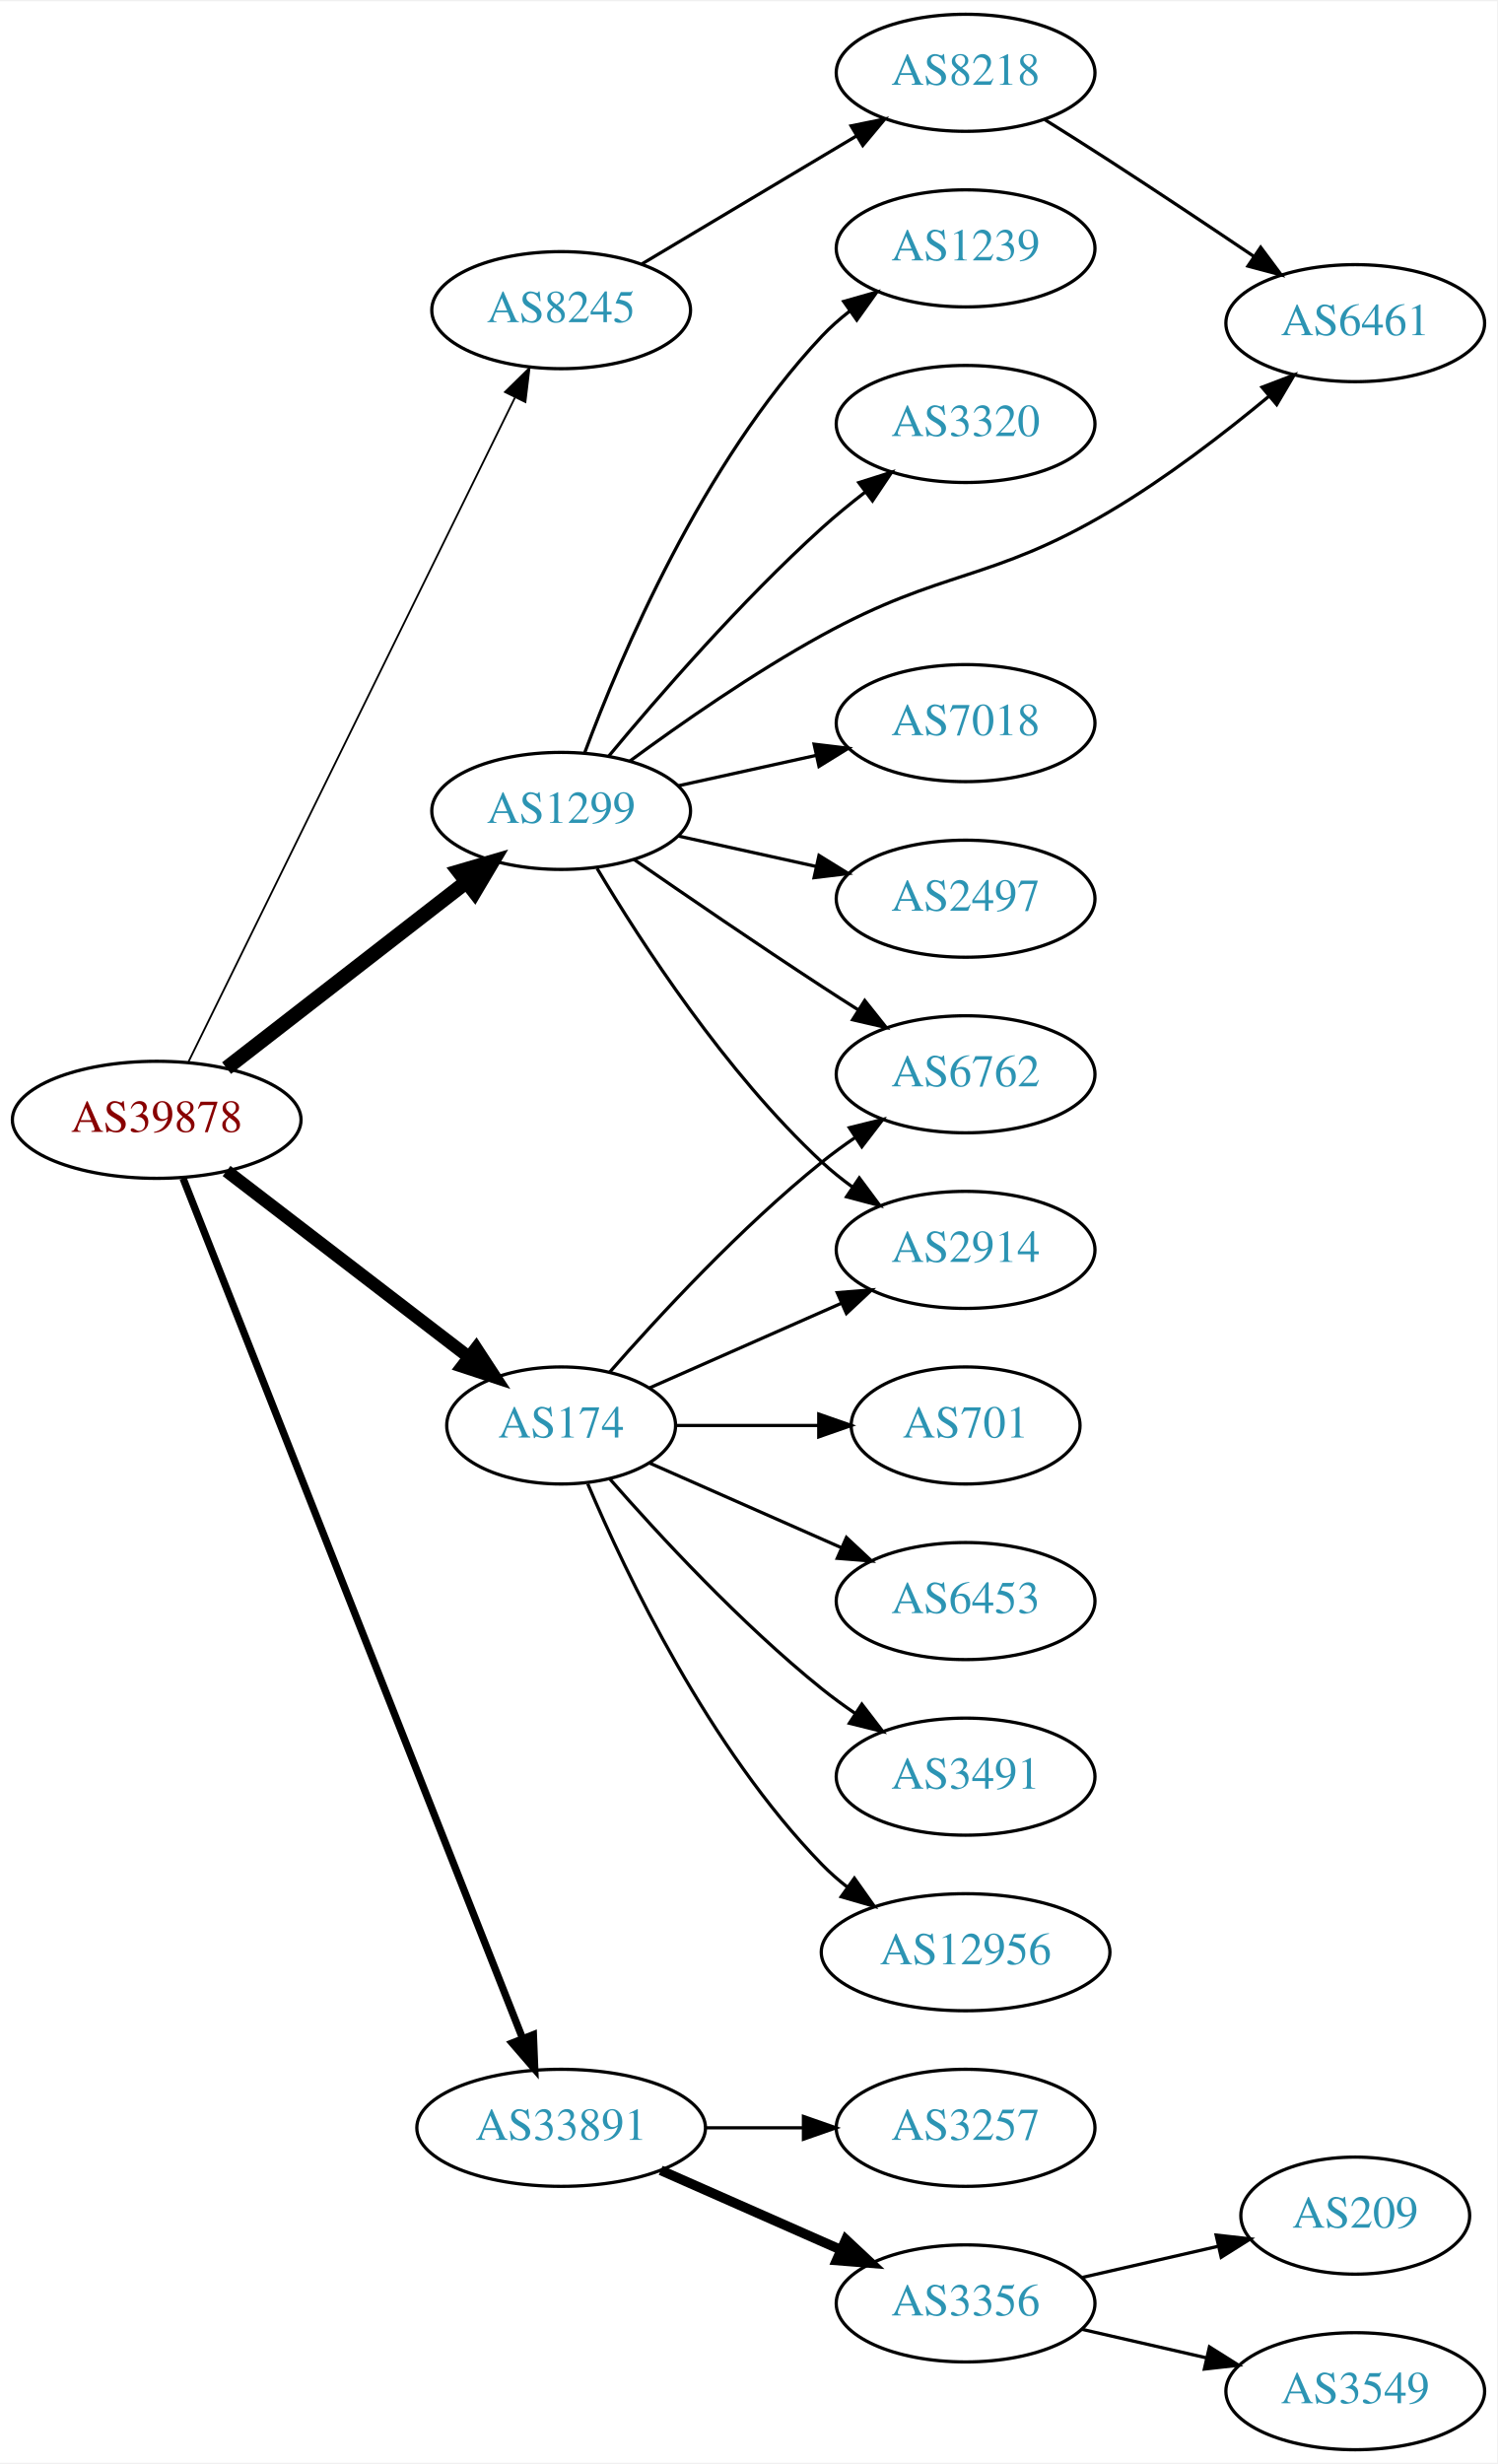
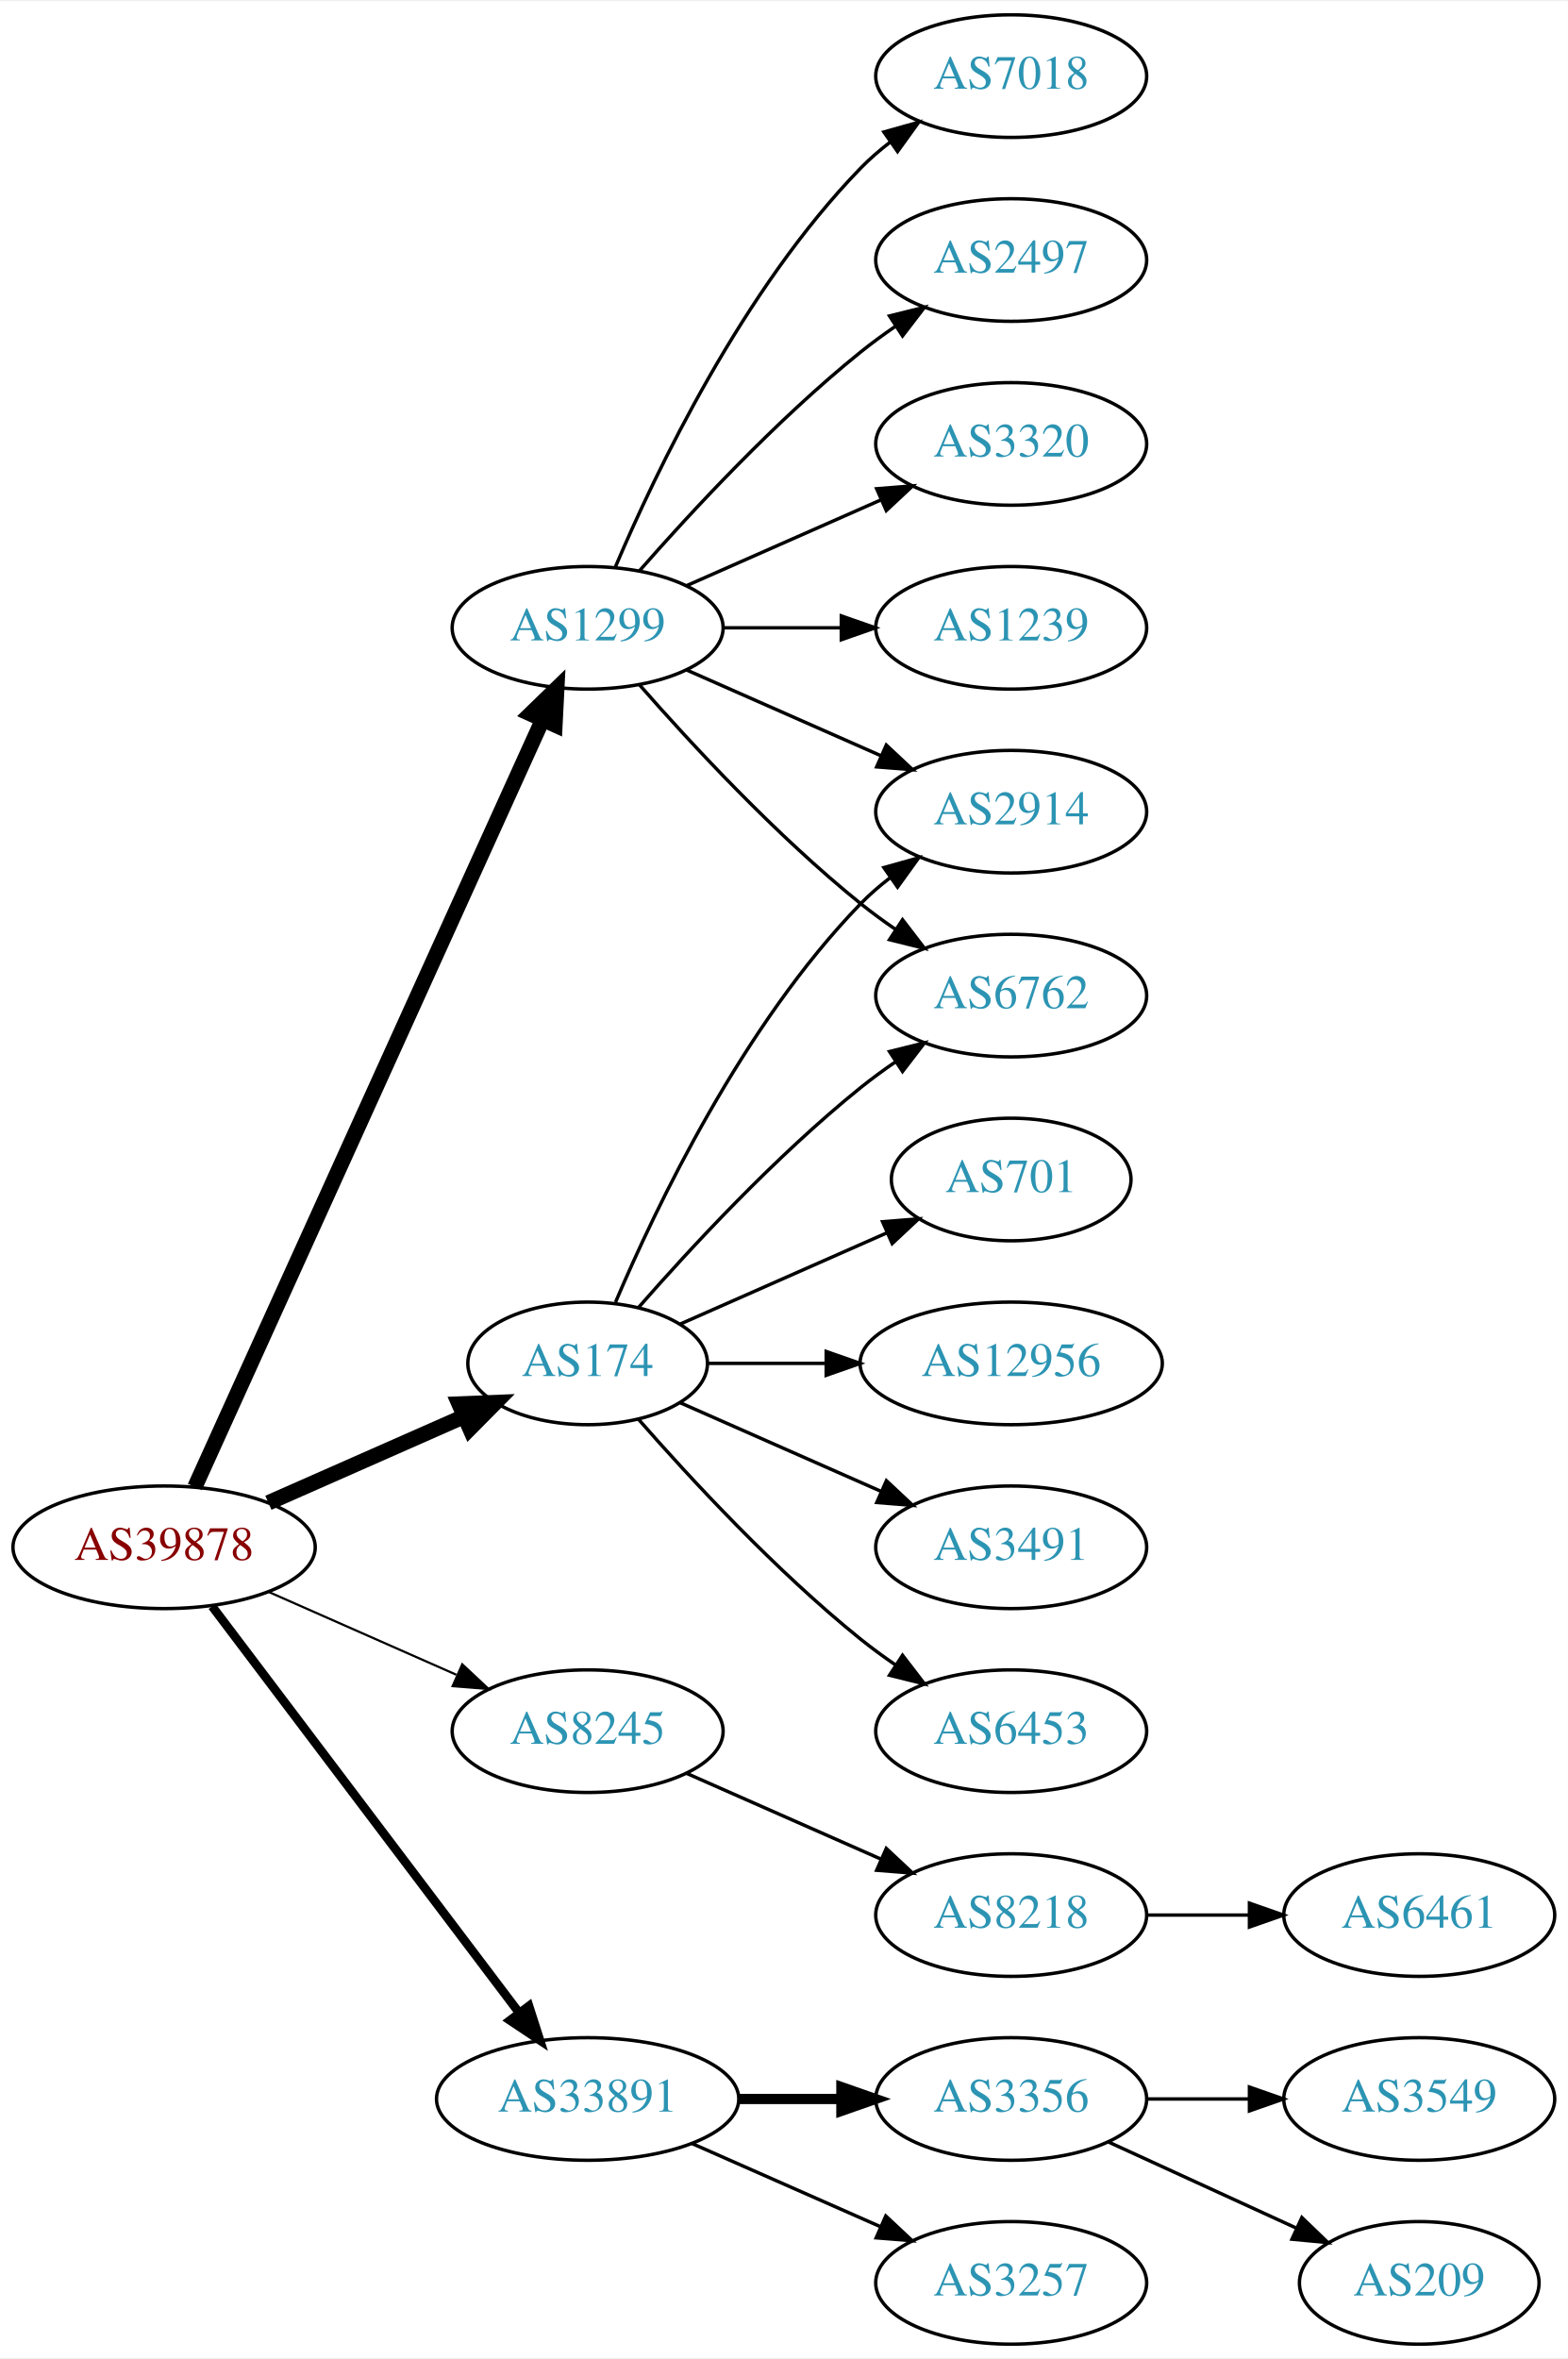
- <svg xmlns="http://www.w3.org/2000/svg" xmlns:xlink="http://www.w3.org/1999/xlink" width="460pt" height="757pt" viewBox="0.00 0.00 460.47 757.00">
-   <g id="graph0" class="graph" transform="scale(1 1) rotate(0) translate(4 753)">
-     <polygon fill="white" stroke="none" points="-4,4 -4,-753 456.469,-753 456.469,4 -4,4" />
+ <svg xmlns="http://www.w3.org/2000/svg" xmlns:xlink="http://www.w3.org/1999/xlink" width="460pt" height="692pt" viewBox="0.00 0.00 460.47 692.00">
+   <g id="graph0" class="graph" transform="scale(1 1) rotate(0) translate(4 688)">
+     <polygon fill="white" stroke="none" points="-4,4 -4,-688 456.469,-688 456.469,4 -4,4" />
    <g id="node1" class="node">
      <g id="a_node1">
        <a xlink:href="/asn/39878" xlink:title="AS39878 ~ Peter Rauter GmbH [AT]">
-           <ellipse fill="#ffffff" stroke="black" cx="44.196" cy="-409" rx="44.393" ry="18" />
-           <text text-anchor="middle" x="44.196" y="-405.3" font-family="Times,serif" font-size="14.00" fill="#880000">AS39878</text>
+           <ellipse fill="#ffffff" stroke="black" cx="44.196" cy="-234" rx="44.393" ry="18" />
+           <text text-anchor="middle" x="44.196" y="-230.3" font-family="Times,serif" font-size="14.00" fill="#880000">AS39878</text>
        </a>
      </g>
    </g>
    <g id="node2" class="node">
      <g id="a_node2">
        <a xlink:href="/asn/174" xlink:title="AS174 ~ Cogent Communications [US]">
-           <ellipse fill="#ffffff" stroke="black" cx="168.588" cy="-315" rx="35.194" ry="18" />
-           <text text-anchor="middle" x="168.588" y="-311.3" font-family="Times,serif" font-size="14.00" fill="#2c94b3">AS174</text>
+           <ellipse fill="#ffffff" stroke="black" cx="168.588" cy="-288" rx="35.194" ry="18" />
+           <text text-anchor="middle" x="168.588" y="-284.3" font-family="Times,serif" font-size="14.00" fill="#2c94b3">AS174</text>
        </a>
      </g>
    </g>
    <g id="edge1" class="edge">
-       <path fill="none" stroke="black" stroke-width="3.938" d="M65.682,-393.267C86.077,-377.602 117.514,-353.458 140.077,-336.129" />
-       <polygon fill="black" stroke="black" stroke-width="3.938" points="142.45,-338.72 148.249,-329.853 138.186,-333.169 142.45,-338.72" />
+       <path fill="none" stroke="black" stroke-width="4.5" d="M74.824,-247.072C92.095,-254.692 113.985,-264.35 132.164,-272.371" />
+       <polygon fill="black" stroke="black" stroke-width="4.5" points="130.819,-276.081 141.557,-276.515 133.997,-268.876 130.819,-276.081" />
    </g>
    <g id="node3" class="node">
      <g id="a_node3">
        <a xlink:href="/asn/1299" xlink:title="AS1299 ~ Telia Carrier [EU]">
          <ellipse fill="#ffffff" stroke="black" cx="168.588" cy="-504" rx="39.794" ry="18" />
          <text text-anchor="middle" x="168.588" y="-500.3" font-family="Times,serif" font-size="14.00" fill="#2c94b3">AS1299</text>
        </a>
      </g>
    </g>
    <g id="edge2" class="edge">
-       <path fill="none" stroke="black" stroke-width="4.5" d="M65.682,-424.901C85.836,-440.544 116.772,-464.557 139.272,-482.021" />
-       <polygon fill="black" stroke="black" stroke-width="4.5" points="137.129,-485.342 147.443,-488.363 141.958,-479.121 137.129,-485.342" />
+       <path fill="none" stroke="black" stroke-width="4.5" d="M53.227,-251.715C74.147,-297.867 130.43,-422.028 155.386,-477.082" />
+       <polygon fill="black" stroke="black" stroke-width="4.5" points="151.813,-478.737 159.528,-486.219 158.986,-475.486 151.813,-478.737" />
    </g>
    <g id="node4" class="node">
      <g id="a_node4">
        <a xlink:href="/asn/8245" xlink:title="AS8245 ~ Video-Broadcast GmbH [AT]">
-           <ellipse fill="#ffffff" stroke="black" cx="168.588" cy="-658" rx="39.794" ry="18" />
-           <text text-anchor="middle" x="168.588" y="-654.3" font-family="Times,serif" font-size="14.00" fill="#2c94b3">AS8245</text>
+           <ellipse fill="#ffffff" stroke="black" cx="168.588" cy="-180" rx="39.794" ry="18" />
+           <text text-anchor="middle" x="168.588" y="-176.3" font-family="Times,serif" font-size="14.00" fill="#2c94b3">AS8245</text>
        </a>
      </g>
    </g>
    <g id="edge3" class="edge">
-       <path fill="none" stroke="black" stroke-width="0.562" d="M53.998,-426.907C75.213,-470.068 129.268,-580.039 154.386,-631.141" />
-       <polygon fill="black" stroke="black" stroke-width="0.562" points="151.313,-632.824 158.866,-640.255 157.596,-629.736 151.313,-632.824" />
+       <path fill="none" stroke="black" stroke-width="0.643" d="M74.824,-220.928C91.418,-213.607 112.278,-204.403 130.011,-196.579" />
+       <polygon fill="black" stroke="black" stroke-width="0.643" points="131.758,-199.634 139.495,-192.395 128.933,-193.23 131.758,-199.634" />
    </g>
    <g id="node5" class="node">
      <g id="a_node5">
        <a xlink:href="/asn/33891" xlink:title="AS33891 ~ CORE-BACKBONE GMBH GLOBAL NETWORK [DE]">
-           <ellipse fill="#ffffff" stroke="black" cx="168.588" cy="-99" rx="44.393" ry="18" />
-           <text text-anchor="middle" x="168.588" y="-95.3" font-family="Times,serif" font-size="14.00" fill="#2c94b3">AS33891</text>
+           <ellipse fill="#ffffff" stroke="black" cx="168.588" cy="-72" rx="44.393" ry="18" />
+           <text text-anchor="middle" x="168.588" y="-68.3" font-family="Times,serif" font-size="14.00" fill="#2c94b3">AS33891</text>
        </a>
      </g>
    </g>
    <g id="edge4" class="edge">
-       <path fill="none" stroke="black" stroke-width="2.25" d="M52.305,-390.993C72.796,-339.092 132.08,-188.936 156.685,-126.616" />
-       <polygon fill="black" stroke="black" stroke-width="2.25" points="160.042,-127.643 160.459,-117.057 153.531,-125.073 160.042,-127.643" />
+       <path fill="none" stroke="black" stroke-width="2.571" d="M58.294,-216.663C79.919,-188.04 123.19,-130.767 148.312,-97.514" />
+       <polygon fill="black" stroke="black" stroke-width="2.571" points="151.349,-99.301 154.584,-89.212 145.764,-95.081 151.349,-99.301" />
    </g>
    <g id="node6" class="node">
      <g id="a_node6">
        <a xlink:href="/asn/6762" xlink:title="AS6762 ~ TELECOM ITALIA SPARKLE S.p.A. [IT]">
-           <ellipse fill="#ffffff" stroke="black" cx="292.98" cy="-423" rx="39.794" ry="18" />
-           <text text-anchor="middle" x="292.98" y="-419.3" font-family="Times,serif" font-size="14.00" fill="#2c94b3">AS6762</text>
+           <ellipse fill="#ffffff" stroke="black" cx="292.98" cy="-396" rx="39.794" ry="18" />
+           <text text-anchor="middle" x="292.98" y="-392.3" font-family="Times,serif" font-size="14.00" fill="#2c94b3">AS6762</text>
        </a>
      </g>
    </g>
    <g id="edge5" class="edge">
-       <path fill="none" stroke="black" d="M183.462,-331.345C198.532,-348.559 223.81,-375.901 248.784,-396 252.04,-398.62 255.565,-401.192 259.149,-403.646" />
-       <polygon fill="black" stroke="black" points="257.237,-406.577 267.522,-409.121 261.068,-400.719 257.237,-406.577" />
+       <path fill="none" stroke="black" d="M183.462,-304.345C198.532,-321.559 223.81,-348.901 248.784,-369 252.04,-371.62 255.565,-374.192 259.149,-376.646" />
+       <polygon fill="black" stroke="black" points="257.237,-379.577 267.522,-382.121 261.068,-373.719 257.237,-379.577" />
    </g>
    <g id="node7" class="node">
      <g id="a_node7">
        <a xlink:href="/asn/2914" xlink:title="AS2914 ~ NTT America, Inc. [US]">
-           <ellipse fill="#ffffff" stroke="black" cx="292.98" cy="-369" rx="39.794" ry="18" />
-           <text text-anchor="middle" x="292.98" y="-365.3" font-family="Times,serif" font-size="14.00" fill="#2c94b3">AS2914</text>
+           <ellipse fill="#ffffff" stroke="black" cx="292.98" cy="-450" rx="39.794" ry="18" />
+           <text text-anchor="middle" x="292.98" y="-446.3" font-family="Times,serif" font-size="14.00" fill="#2c94b3">AS2914</text>
        </a>
      </g>
    </g>
    <g id="edge6" class="edge">
-       <path fill="none" stroke="black" d="M195.844,-326.584C213.03,-334.167 235.743,-344.188 254.777,-352.586" />
-       <polygon fill="black" stroke="black" points="253.503,-355.849 264.065,-356.684 256.329,-349.445 253.503,-355.849" />
+       <path fill="none" stroke="black" d="M176.779,-305.975C188.546,-333.682 214.12,-387.348 248.784,-423 251.404,-425.695 254.345,-428.239 257.428,-430.608" />
+       <polygon fill="black" stroke="black" points="255.594,-433.597 265.796,-436.455 259.603,-427.859 255.594,-433.597" />
    </g>
    <g id="node8" class="node">
      <g id="a_node8">
-         <a xlink:href="/asn/3491" xlink:title="AS3491 ~ PCCW Global, Inc. [US]">
-           <ellipse fill="#ffffff" stroke="black" cx="292.98" cy="-207" rx="39.794" ry="18" />
-           <text text-anchor="middle" x="292.98" y="-203.3" font-family="Times,serif" font-size="14.00" fill="#2c94b3">AS3491</text>
+         <a xlink:href="/asn/6453" xlink:title="AS6453 ~ TATA COMMUNICATIONS (AMERICA) INC [US]">
+           <ellipse fill="#ffffff" stroke="black" cx="292.98" cy="-180" rx="39.794" ry="18" />
+           <text text-anchor="middle" x="292.98" y="-176.3" font-family="Times,serif" font-size="14.00" fill="#2c94b3">AS6453</text>
        </a>
      </g>
    </g>
    <g id="edge7" class="edge">
-       <path fill="none" stroke="black" d="M183.462,-298.655C198.532,-281.441 223.81,-254.099 248.784,-234 252.04,-231.38 255.565,-228.808 259.149,-226.354" />
-       <polygon fill="black" stroke="black" points="261.068,-229.281 267.522,-220.879 257.237,-223.423 261.068,-229.281" />
+       <path fill="none" stroke="black" d="M183.462,-271.655C198.532,-254.441 223.81,-227.099 248.784,-207 252.04,-204.38 255.565,-201.808 259.149,-199.354" />
+       <polygon fill="black" stroke="black" points="261.068,-202.281 267.522,-193.879 257.237,-196.423 261.068,-202.281" />
    </g>
    <g id="node9" class="node">
      <g id="a_node9">
-         <a xlink:href="/asn/12956" xlink:title="AS12956 ~ TELXIUS [ES]">
-           <ellipse fill="#ffffff" stroke="black" cx="292.98" cy="-153" rx="44.393" ry="18" />
-           <text text-anchor="middle" x="292.98" y="-149.3" font-family="Times,serif" font-size="14.00" fill="#2c94b3">AS12956</text>
+         <a xlink:href="/asn/701" xlink:title="AS701 ~ UUNET [US]">
+           <ellipse fill="#ffffff" stroke="black" cx="292.98" cy="-342" rx="35.194" ry="18" />
+           <text text-anchor="middle" x="292.98" y="-338.3" font-family="Times,serif" font-size="14.00" fill="#2c94b3">AS701</text>
        </a>
      </g>
    </g>
    <g id="edge8" class="edge">
-       <path fill="none" stroke="black" d="M176.779,-297.025C188.546,-269.318 214.12,-215.652 248.784,-180 251.2,-177.515 253.889,-175.158 256.71,-172.949" />
-       <polygon fill="black" stroke="black" points="258.774,-175.775 264.894,-167.127 254.717,-170.071 258.774,-175.775" />
+       <path fill="none" stroke="black" d="M195.844,-299.584C213.51,-307.379 237.018,-317.75 256.366,-326.287" />
+       <polygon fill="black" stroke="black" points="255.206,-329.6 265.768,-330.435 258.031,-323.196 255.206,-329.6" />
    </g>
    <g id="node10" class="node">
      <g id="a_node10">
-         <a xlink:href="/asn/701" xlink:title="AS701 ~ UUNET [US]">
-           <ellipse fill="#ffffff" stroke="black" cx="292.98" cy="-315" rx="35.194" ry="18" />
-           <text text-anchor="middle" x="292.98" y="-311.3" font-family="Times,serif" font-size="14.00" fill="#2c94b3">AS701</text>
+         <a xlink:href="/asn/12956" xlink:title="AS12956 ~ TELXIUS [ES]">
+           <ellipse fill="#ffffff" stroke="black" cx="292.98" cy="-288" rx="44.393" ry="18" />
+           <text text-anchor="middle" x="292.98" y="-284.3" font-family="Times,serif" font-size="14.00" fill="#2c94b3">AS12956</text>
        </a>
      </g>
    </g>
    <g id="edge9" class="edge">
-       <path fill="none" stroke="black" d="M204.007,-315C217.548,-315 233.268,-315 247.642,-315" />
-       <polygon fill="black" stroke="black" points="247.82,-318.5 257.82,-315 247.82,-311.5 247.82,-318.5" />
+       <path fill="none" stroke="black" d="M204.007,-288C214.725,-288 226.809,-288 238.509,-288" />
+       <polygon fill="black" stroke="black" points="238.649,-291.5 248.649,-288 238.649,-284.5 238.649,-291.5" />
    </g>
    <g id="node11" class="node">
      <g id="a_node11">
-         <a xlink:href="/asn/6453" xlink:title="AS6453 ~ TATA COMMUNICATIONS (AMERICA) INC [US]">
-           <ellipse fill="#ffffff" stroke="black" cx="292.98" cy="-261" rx="39.794" ry="18" />
-           <text text-anchor="middle" x="292.98" y="-257.3" font-family="Times,serif" font-size="14.00" fill="#2c94b3">AS6453</text>
+         <a xlink:href="/asn/3491" xlink:title="AS3491 ~ PCCW Global, Inc. [US]">
+           <ellipse fill="#ffffff" stroke="black" cx="292.98" cy="-234" rx="39.794" ry="18" />
+           <text text-anchor="middle" x="292.98" y="-230.3" font-family="Times,serif" font-size="14.00" fill="#2c94b3">AS3491</text>
        </a>
      </g>
    </g>
    <g id="edge10" class="edge">
-       <path fill="none" stroke="black" d="M195.844,-303.416C213.03,-295.833 235.743,-285.812 254.777,-277.414" />
-       <polygon fill="black" stroke="black" points="256.329,-280.555 264.065,-273.316 253.503,-274.151 256.329,-280.555" />
-     </g>
-     <g id="edge17" class="edge">
-       <path fill="none" stroke="black" d="M190.945,-489.099C206.796,-478.123 228.999,-462.921 248.784,-450 252.366,-447.661 256.137,-445.241 259.897,-442.856" />
-       <polygon fill="black" stroke="black" points="261.959,-445.693 268.558,-437.404 258.23,-439.769 261.959,-445.693" />
+       <path fill="none" stroke="black" d="M195.844,-276.416C213.03,-268.833 235.743,-258.812 254.777,-250.414" />
+       <polygon fill="black" stroke="black" points="256.329,-253.555 264.065,-246.316 253.503,-247.151 256.329,-253.555" />
+     </g>
+     <g id="edge16" class="edge">
+       <path fill="none" stroke="black" d="M183.74,-487.337C198.842,-470.106 223.963,-442.976 248.784,-423 252.04,-420.38 255.565,-417.808 259.149,-415.354" />
+       <polygon fill="black" stroke="black" points="261.068,-418.281 267.522,-409.879 257.237,-412.423 261.068,-418.281" />
    </g>
    <g id="edge11" class="edge">
-       <path fill="none" stroke="black" d="M179.634,-486.329C193.205,-463.528 219.137,-423.528 248.784,-396 251.691,-393.301 254.904,-390.72 258.228,-388.297" />
-       <polygon fill="black" stroke="black" points="260.287,-391.13 266.606,-382.625 256.363,-385.333 260.287,-391.13" />
+       <path fill="none" stroke="black" d="M197.667,-491.611C214.615,-484.134 236.413,-474.517 254.782,-466.412" />
+       <polygon fill="black" stroke="black" points="256.296,-469.57 264.032,-462.331 253.47,-463.166 256.296,-469.57" />
    </g>
    <g id="node12" class="node">
      <g id="a_node12">
-         <a xlink:href="/asn/6461" xlink:title="AS6461 ~ Zayo Bandwidth [US]">
-           <ellipse fill="#ffffff" stroke="black" cx="412.823" cy="-654" rx="39.794" ry="18" />
-           <text text-anchor="middle" x="412.823" y="-650.3" font-family="Times,serif" font-size="14.00" fill="#2c94b3">AS6461</text>
+         <a xlink:href="/asn/1239" xlink:title="AS1239 ~ Sprint [US]">
+           <ellipse fill="#ffffff" stroke="black" cx="292.98" cy="-504" rx="39.794" ry="18" />
+           <text text-anchor="middle" x="292.98" y="-500.3" font-family="Times,serif" font-size="14.00" fill="#2c94b3">AS1239</text>
        </a>
      </g>
    </g>
    <g id="edge12" class="edge">
-       <path fill="none" stroke="black" d="M189.739,-519.34C205.347,-530.82 227.78,-546.464 248.784,-558 286.266,-578.585 300.352,-574.261 337.176,-596 354.543,-606.252 372.437,-620.026 386.35,-631.578" />
-       <polygon fill="black" stroke="black" points="384.15,-634.301 394.048,-638.08 388.667,-628.953 384.15,-634.301" />
+       <path fill="none" stroke="black" d="M208.314,-504C219.252,-504 231.303,-504 242.769,-504" />
+       <polygon fill="black" stroke="black" points="243.087,-507.5 253.087,-504 243.087,-500.5 243.087,-507.5" />
    </g>
    <g id="node13" class="node">
      <g id="a_node13">
        <a xlink:href="/asn/7018" xlink:title="AS7018 ~ AT&amp;T Services, Inc. [US]">
-           <ellipse fill="#ffffff" stroke="black" cx="292.98" cy="-531" rx="39.794" ry="18" />
-           <text text-anchor="middle" x="292.98" y="-527.3" font-family="Times,serif" font-size="14.00" fill="#2c94b3">AS7018</text>
+           <ellipse fill="#ffffff" stroke="black" cx="292.98" cy="-666" rx="39.794" ry="18" />
+           <text text-anchor="middle" x="292.98" y="-662.3" font-family="Times,serif" font-size="14.00" fill="#2c94b3">AS7018</text>
        </a>
      </g>
    </g>
    <g id="edge13" class="edge">
-       <path fill="none" stroke="black" d="M204.661,-511.737C217.848,-514.646 233.028,-517.995 246.994,-521.076" />
-       <polygon fill="black" stroke="black" points="246.383,-524.525 256.903,-523.262 247.891,-517.69 246.383,-524.525" />
+       <path fill="none" stroke="black" d="M176.779,-521.975C188.546,-549.682 214.12,-603.348 248.784,-639 251.404,-641.695 254.345,-644.239 257.428,-646.608" />
+       <polygon fill="black" stroke="black" points="255.594,-649.597 265.796,-652.455 259.603,-643.859 255.594,-649.597" />
    </g>
    <g id="node14" class="node">
      <g id="a_node14">
        <a xlink:href="/asn/2497" xlink:title="AS2497 ~ Internet Initiative Japan Inc. [JP]">
-           <ellipse fill="#ffffff" stroke="black" cx="292.98" cy="-477" rx="39.794" ry="18" />
-           <text text-anchor="middle" x="292.98" y="-473.3" font-family="Times,serif" font-size="14.00" fill="#2c94b3">AS2497</text>
+           <ellipse fill="#ffffff" stroke="black" cx="292.98" cy="-612" rx="39.794" ry="18" />
+           <text text-anchor="middle" x="292.98" y="-608.3" font-family="Times,serif" font-size="14.00" fill="#2c94b3">AS2497</text>
        </a>
      </g>
    </g>
    <g id="edge14" class="edge">
-       <path fill="none" stroke="black" d="M204.661,-496.263C217.848,-493.354 233.028,-490.005 246.994,-486.924" />
-       <polygon fill="black" stroke="black" points="247.891,-490.31 256.903,-484.738 246.383,-483.475 247.891,-490.31" />
+       <path fill="none" stroke="black" d="M183.74,-520.663C198.842,-537.894 223.963,-565.024 248.784,-585 252.04,-587.62 255.565,-590.192 259.149,-592.646" />
+       <polygon fill="black" stroke="black" points="257.237,-595.577 267.522,-598.121 261.068,-589.719 257.237,-595.577" />
    </g>
    <g id="node15" class="node">
      <g id="a_node15">
-         <a xlink:href="/asn/1239" xlink:title="AS1239 ~ Sprint [US]">
-           <ellipse fill="#ffffff" stroke="black" cx="292.98" cy="-677" rx="39.794" ry="18" />
-           <text text-anchor="middle" x="292.98" y="-673.3" font-family="Times,serif" font-size="14.00" fill="#2c94b3">AS1239</text>
+         <a xlink:href="/asn/3320" xlink:title="AS3320 ~ DTAG [DE]">
+           <ellipse fill="#ffffff" stroke="black" cx="292.98" cy="-558" rx="39.794" ry="18" />
+           <text text-anchor="middle" x="292.98" y="-554.3" font-family="Times,serif" font-size="14.00" fill="#2c94b3">AS3320</text>
        </a>
      </g>
    </g>
    <g id="edge15" class="edge">
-       <path fill="none" stroke="black" d="M175.873,-522.014C186.885,-551.558 212.045,-610.924 248.784,-650 251.359,-652.738 254.269,-655.312 257.333,-657.699" />
-       <polygon fill="black" stroke="black" points="255.483,-660.677 265.675,-663.571 259.512,-654.953 255.483,-660.677" />
+       <path fill="none" stroke="black" d="M197.667,-516.389C214.615,-523.866 236.413,-533.483 254.782,-541.588" />
+       <polygon fill="black" stroke="black" points="253.47,-544.834 264.032,-545.669 256.296,-538.43 253.47,-544.834" />
    </g>
    <g id="node16" class="node">
      <g id="a_node16">
-         <a xlink:href="/asn/3320" xlink:title="AS3320 ~ DTAG [DE]">
-           <ellipse fill="#ffffff" stroke="black" cx="292.98" cy="-623" rx="39.794" ry="18" />
-           <text text-anchor="middle" x="292.98" y="-619.3" font-family="Times,serif" font-size="14.00" fill="#2c94b3">AS3320</text>
-         </a>
-       </g>
-     </g>
-     <g id="edge16" class="edge">
-       <path fill="none" stroke="black" d="M183.293,-520.93C198.421,-539.151 223.934,-568.538 248.784,-591 252.939,-594.755 257.518,-598.508 262.096,-602.053" />
-       <polygon fill="black" stroke="black" points="260.142,-604.962 270.241,-608.166 264.344,-599.364 260.142,-604.962" />
-     </g>
-     <g id="node17" class="node">
-       <g id="a_node17">
        <a xlink:href="/asn/8218" xlink:title="AS8218 ~ legacy Neotelecoms [FR]">
-           <ellipse fill="#ffffff" stroke="black" cx="292.98" cy="-731" rx="39.794" ry="18" />
-           <text text-anchor="middle" x="292.98" y="-727.3" font-family="Times,serif" font-size="14.00" fill="#2c94b3">AS8218</text>
-         </a>
-       </g>
-     </g>
-     <g id="edge18" class="edge">
-       <path fill="none" stroke="black" d="M193.477,-672.248C212.263,-683.453 238.634,-699.182 259.363,-711.545" />
-       <polygon fill="black" stroke="black" points="257.77,-714.671 268.152,-716.788 261.356,-708.659 257.77,-714.671" />
+           <ellipse fill="#ffffff" stroke="black" cx="292.98" cy="-126" rx="39.794" ry="18" />
+           <text text-anchor="middle" x="292.98" y="-122.3" font-family="Times,serif" font-size="14.00" fill="#2c94b3">AS8218</text>
+         </a>
+       </g>
+     </g>
+     <g id="edge17" class="edge">
+       <path fill="none" stroke="black" d="M197.667,-167.611C214.615,-160.134 236.413,-150.517 254.782,-142.412" />
+       <polygon fill="black" stroke="black" points="256.296,-145.57 264.032,-138.331 253.47,-139.166 256.296,-145.57" />
    </g>
    <g id="node18" class="node">
      <g id="a_node18">
        <a xlink:href="/asn/3257" xlink:title="AS3257 ~ GTT [DE]">
-           <ellipse fill="#ffffff" stroke="black" cx="292.98" cy="-99" rx="39.794" ry="18" />
-           <text text-anchor="middle" x="292.98" y="-95.3" font-family="Times,serif" font-size="14.00" fill="#2c94b3">AS3257</text>
-         </a>
-       </g>
-     </g>
-     <g id="edge20" class="edge">
-       <path fill="none" stroke="black" d="M213.084,-99C222.773,-99 233.11,-99 243.002,-99" />
-       <polygon fill="black" stroke="black" points="243.105,-102.5 253.105,-99 243.105,-95.5 243.105,-102.5" />
+           <ellipse fill="#ffffff" stroke="black" cx="292.98" cy="-18" rx="39.794" ry="18" />
+           <text text-anchor="middle" x="292.98" y="-14.3" font-family="Times,serif" font-size="14.00" fill="#2c94b3">AS3257</text>
+         </a>
+       </g>
+     </g>
+     <g id="edge19" class="edge">
+       <path fill="none" stroke="black" d="M199.216,-58.928C215.81,-51.606 236.67,-42.403 254.403,-34.579" />
+       <polygon fill="black" stroke="black" points="256.151,-37.634 263.887,-30.395 253.325,-31.23 256.151,-37.634" />
    </g>
    <g id="node19" class="node">
      <g id="a_node19">
        <a xlink:href="/asn/3356" xlink:title="AS3356 ~ Level 3 Parent, LLC [US]">
-           <ellipse fill="#ffffff" stroke="black" cx="292.98" cy="-45" rx="39.794" ry="18" />
-           <text text-anchor="middle" x="292.98" y="-41.3" font-family="Times,serif" font-size="14.00" fill="#2c94b3">AS3356</text>
-         </a>
-       </g>
-     </g>
-     <g id="edge21" class="edge">
-       <path fill="none" stroke="black" stroke-width="3" d="M199.216,-85.928C215.81,-78.606 236.67,-69.403 254.403,-61.579" />
-       <polygon fill="black" stroke="black" stroke-width="3" points="256.151,-64.634 263.887,-57.395 253.325,-58.23 256.151,-64.634" />
-     </g>
-     <g id="edge19" class="edge">
-       <path fill="none" stroke="black" d="M317.38,-716.561C323.821,-712.535 330.791,-708.132 337.176,-704 351.893,-694.475 368.074,-683.678 381.598,-674.56" />
-       <polygon fill="black" stroke="black" points="383.734,-677.341 390.059,-668.841 379.814,-671.541 383.734,-677.341" />
+           <ellipse fill="#ffffff" stroke="black" cx="292.98" cy="-72" rx="39.794" ry="18" />
+           <text text-anchor="middle" x="292.98" y="-68.3" font-family="Times,serif" font-size="14.00" fill="#2c94b3">AS3356</text>
+         </a>
+       </g>
+     </g>
+     <g id="edge20" class="edge">
+       <path fill="none" stroke="black" stroke-width="3" d="M213.084,-72C222.773,-72 233.11,-72 243.002,-72" />
+       <polygon fill="black" stroke="black" stroke-width="3" points="243.105,-75.5 253.105,-72 243.105,-68.5 243.105,-75.5" />
+     </g>
+     <g id="node17" class="node">
+       <g id="a_node17">
+         <a xlink:href="/asn/6461" xlink:title="AS6461 ~ Zayo Bandwidth [US]">
+           <ellipse fill="#ffffff" stroke="black" cx="412.823" cy="-126" rx="39.794" ry="18" />
+           <text text-anchor="middle" x="412.823" y="-122.3" font-family="Times,serif" font-size="14.00" fill="#2c94b3">AS6461</text>
+         </a>
+       </g>
+     </g>
+     <g id="edge18" class="edge">
+       <path fill="none" stroke="black" d="M332.893,-126C342.446,-126 352.796,-126 362.759,-126" />
+       <polygon fill="black" stroke="black" points="362.951,-129.5 372.951,-126 362.951,-122.5 362.951,-129.5" />
    </g>
    <g id="node20" class="node">
      <g id="a_node20">
-         <a xlink:href="/asn/3549" xlink:title="AS3549 ~ Level 3 Parent, LLC [US]">
-           <ellipse fill="#ffffff" stroke="black" cx="412.823" cy="-18" rx="39.794" ry="18" />
-           <text text-anchor="middle" x="412.823" y="-14.3" font-family="Times,serif" font-size="14.00" fill="#2c94b3">AS3549</text>
-         </a>
-       </g>
-     </g>
-     <g id="edge22" class="edge">
-       <path fill="none" stroke="black" d="M328.7,-37.045C340.7,-34.296 354.32,-31.175 367.013,-28.267" />
-       <polygon fill="black" stroke="black" points="367.979,-31.636 376.945,-25.991 366.415,-24.813 367.979,-31.636" />
+         <a xlink:href="/asn/209" xlink:title="AS209 ~ CenturyLink Communications, LLC [US]">
+           <ellipse fill="#ffffff" stroke="black" cx="412.823" cy="-18" rx="35.194" ry="18" />
+           <text text-anchor="middle" x="412.823" y="-14.3" font-family="Times,serif" font-size="14.00" fill="#2c94b3">AS209</text>
+         </a>
+       </g>
+     </g>
+     <g id="edge21" class="edge">
+       <path fill="none" stroke="black" d="M321.609,-59.339C338.025,-51.817 359.007,-42.202 376.604,-34.139" />
+       <polygon fill="black" stroke="black" points="378.348,-37.189 385.981,-29.842 375.432,-30.826 378.348,-37.189" />
    </g>
    <g id="node21" class="node">
      <g id="a_node21">
-         <a xlink:href="/asn/209" xlink:title="AS209 ~ CenturyLink Communications, LLC [US]">
-           <ellipse fill="#ffffff" stroke="black" cx="412.823" cy="-72" rx="35.194" ry="18" />
-           <text text-anchor="middle" x="412.823" y="-68.3" font-family="Times,serif" font-size="14.00" fill="#2c94b3">AS209</text>
-         </a>
-       </g>
-     </g>
-     <g id="edge23" class="edge">
-       <path fill="none" stroke="black" d="M328.7,-52.955C341.792,-55.955 356.814,-59.397 370.455,-62.522" />
-       <polygon fill="black" stroke="black" points="370.033,-66.016 380.562,-64.838 371.597,-59.193 370.033,-66.016" />
+         <a xlink:href="/asn/3549" xlink:title="AS3549 ~ Level 3 Parent, LLC [US]">
+           <ellipse fill="#ffffff" stroke="black" cx="412.823" cy="-72" rx="39.794" ry="18" />
+           <text text-anchor="middle" x="412.823" y="-68.3" font-family="Times,serif" font-size="14.00" fill="#2c94b3">AS3549</text>
+         </a>
+       </g>
+     </g>
+     <g id="edge22" class="edge">
+       <path fill="none" stroke="black" d="M332.893,-72C342.446,-72 352.796,-72 362.759,-72" />
+       <polygon fill="black" stroke="black" points="362.951,-75.5 372.951,-72 362.951,-68.5 362.951,-75.5" />
    </g>
  </g>
</svg>
